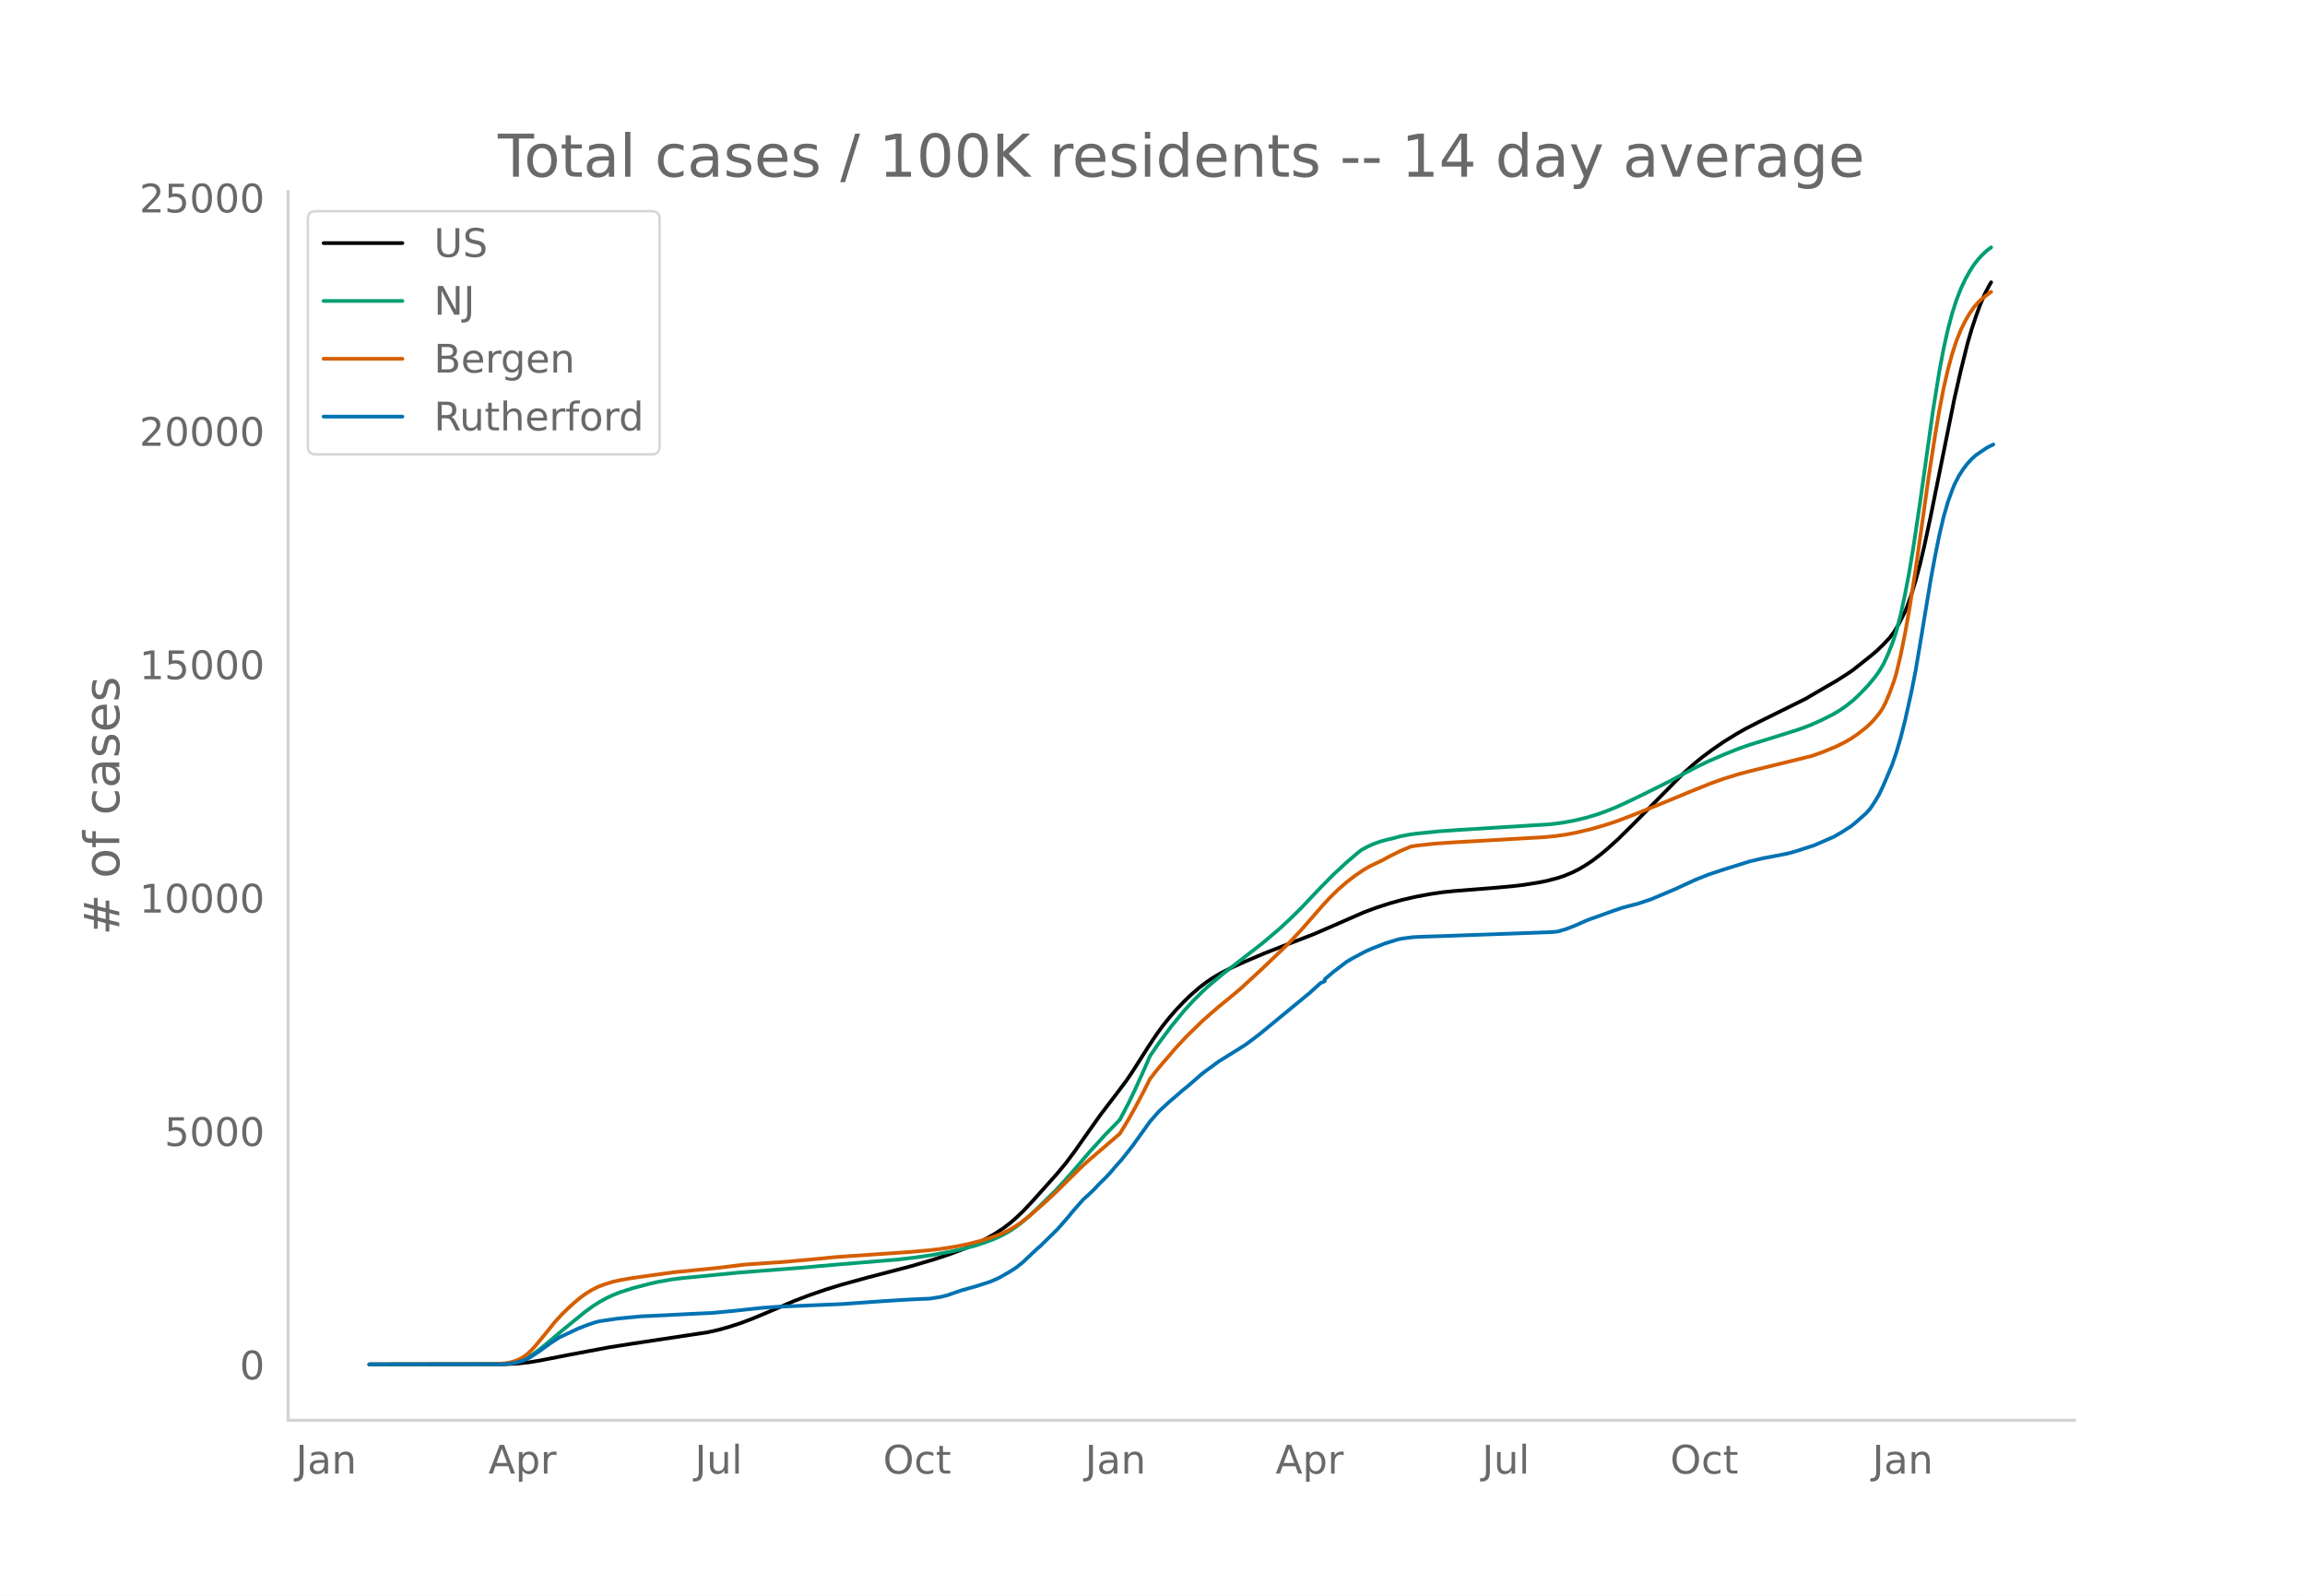
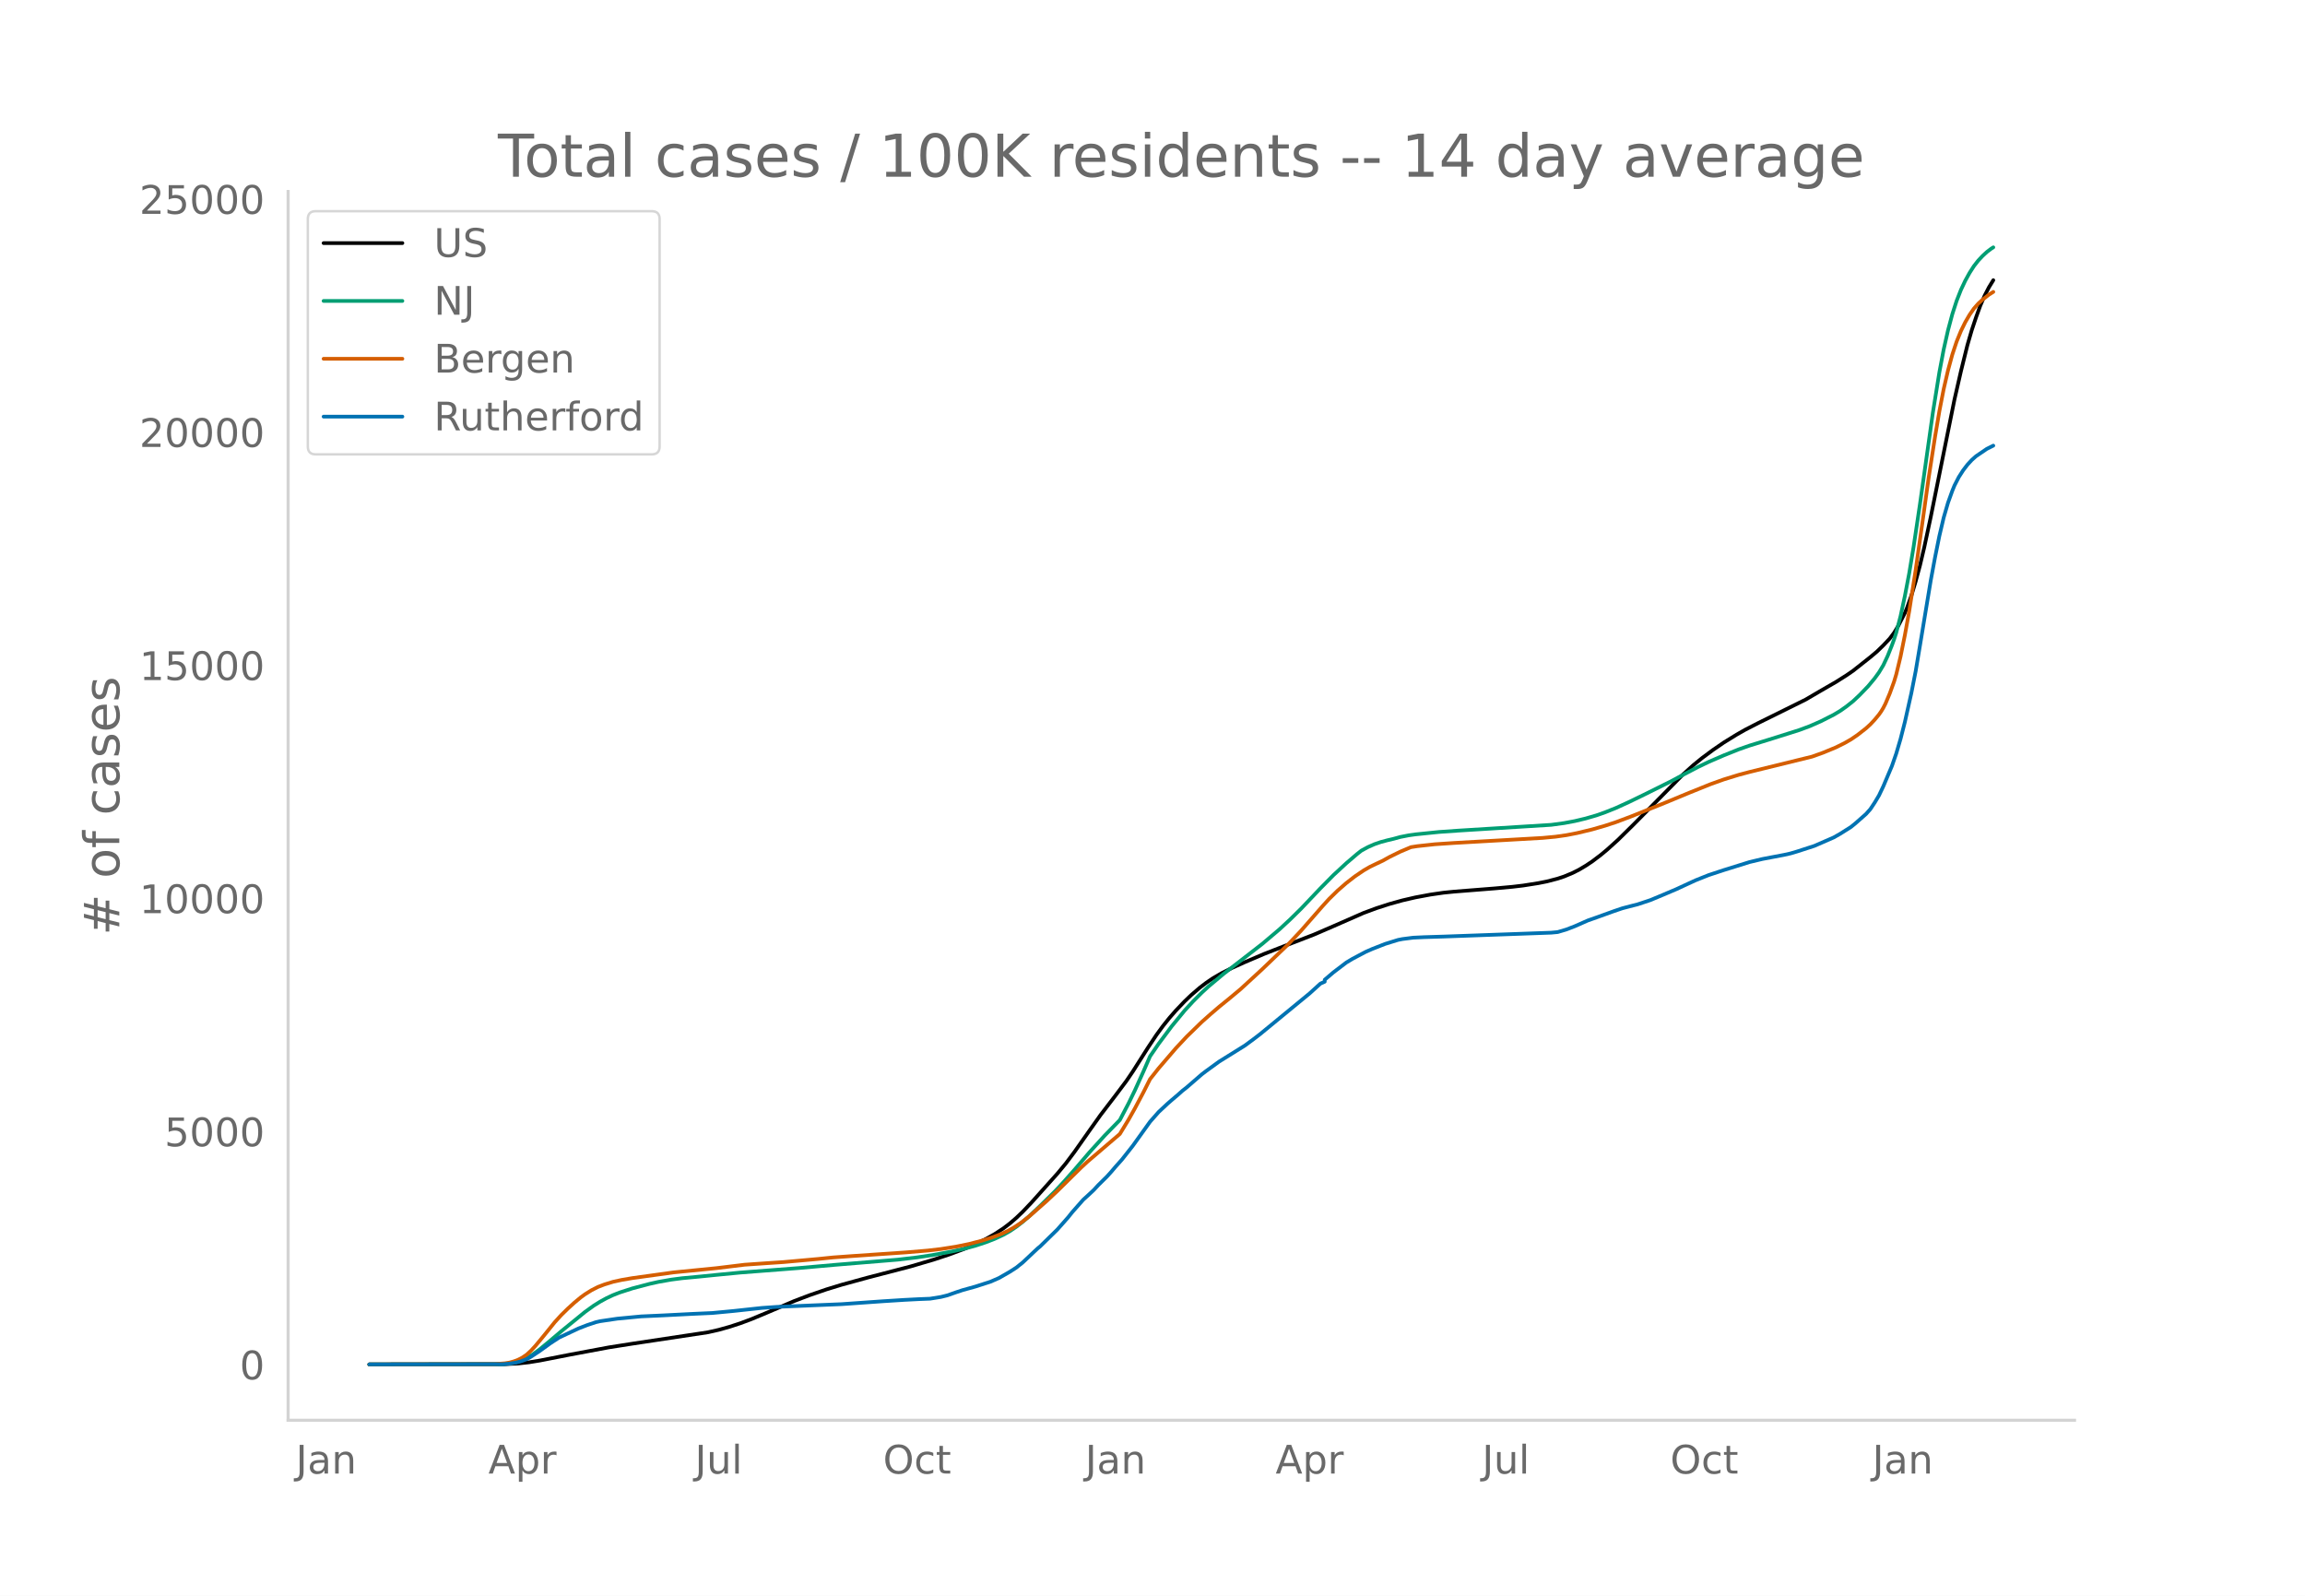
<svg xmlns="http://www.w3.org/2000/svg" xmlns:xlink="http://www.w3.org/1999/xlink" height="864" viewBox="0 0 936 648" width="1248">
  <defs>
    <style>*{stroke-linecap:butt;stroke-linejoin:round}</style>
  </defs>
  <g id="figure_1">
    <path d="M0 648h936V0H0z" style="fill:#fff" id="patch_1" />
    <g id="axes_1">
      <path d="M117 576.72h725.4V77.76H117z" style="fill:none" id="patch_2" />
-       <path clip-path="url(#ped3d294d94)" d="m149.973 554.04 55.173-.089 5.255-.277 4.379-.483 4.379-.709 12.26-2.401 15.764-2.951 9.634-1.52 30.652-4.629 4.378-.991 4.38-1.23 4.378-1.432 4.379-1.634 6.13-2.553 11.385-4.857 6.13-2.338 7.007-2.414 6.13-1.876 10.51-2.888 17.515-4.566 9.633-2.846 6.13-2.034 6.131-2.29 4.379-1.883 4.379-2.146 3.503-1.975 3.503-2.296 2.627-2 2.628-2.27 2.627-2.52 3.503-3.687 10.51-11.744 3.502-4.23 3.503-4.684 6.13-8.72 4.38-6.17 6.13-8.02 4.379-5.837 2.627-3.871 6.13-9.66 3.504-5.274 2.627-3.591 2.627-3.289 2.628-3.012 3.503-3.681 2.627-2.518 3.503-3.022 2.627-2.011 2.628-1.795 3.503-2.06 4.379-2.217 5.254-2.368 7.882-3.361 7.882-3.078 12.26-4.745 7.883-3.41 12.26-5.384 5.255-1.948 5.255-1.698 5.254-1.464 5.255-1.216 6.13-1.146 5.255-.762 4.379-.443 16.64-1.323 7.006-.639 4.378-.516 6.13-.967 3.504-.693 4.379-1.143 2.627-.875 3.503-1.463 2.627-1.333 2.628-1.567 2.627-1.74 3.503-2.657 2.628-2.189 4.378-3.957 6.13-6.046 20.143-20.421 4.38-3.956 3.502-2.85 4.38-3.255 4.378-3.006 5.255-3.25 3.503-1.99 5.254-2.705 19.267-9.545 5.255-3.078 3.503-2.034 3.503-2.021 4.379-2.773 2.627-1.81 7.006-5.55 2.628-2.214 2.627-2.546 2.627-2.795 1.752-2.34 1.751-2.912 2.628-5.141.875-2.08 1.752-4.925 1.752-5.817 1.751-6.484 1.752-7.432 2.627-12.308 9.633-47.742 2.628-11.501 2.627-10.612 1.752-6.038 1.751-5.25 1.752-4.802 1.751-4.05 1.752-3.394.876-1.464h0" style="fill:none;stroke:#000;stroke-linecap:round;stroke-width:1.5" id="line2d_1" />
-       <path clip-path="url(#ped3d294d94)" d="m149.973 554.04 53.422-.092 3.503-.27 2.627-.505 2.627-.865 1.752-.82 2.627-1.626 2.628-1.95 3.503-2.884 5.254-4.455 9.634-7.857 3.503-2.53 2.627-1.644 2.627-1.438 2.628-1.233 2.627-1.039 5.255-1.698 7.006-1.851 3.503-.78 5.254-.929 4.38-.571 7.005-.66 7.007-.707 9.633-.93 23.646-1.828 14.888-1.323 25.397-2.096 7.882-.932 6.13-.918 7.883-1.444 5.254-1.176 4.379-1.191 4.379-1.446 3.503-1.364 3.503-1.638 2.627-1.476 2.628-1.784 2.627-2.036 2.627-2.27 4.38-4.15 6.13-6.036 3.503-3.769 4.378-4.947 6.13-7.162 6.131-6.746 6.13-6.29 3.504-6.704 2.627-5.41 3.503-7.746 2.627-6.037 3.503-5.114 5.255-7.052 5.255-6.4 3.503-3.823 3.503-3.504 2.627-2.425 6.13-5.14 15.764-12.23 7.007-5.935 4.378-4.056 4.38-4.315 7.881-8.31 5.255-5.335 5.254-4.866 4.38-3.745 1.75-1.38 2.628-1.427 2.627-1.166 2.628-.903 2.627-.702 2.627-.617 2.628-.728 3.503-.688 2.627-.37 9.633-.984 7.882-.555 37.658-2.343 5.255-.717 4.379-.822 4.379-1.047 4.379-1.275 3.503-1.235 4.379-1.756 5.254-2.403 6.13-2.974 10.51-5.228 6.13-3.272 5.255-2.75 4.379-2.103 6.13-2.656 6.13-2.459 4.38-1.533 7.881-2.432 12.261-3.866 4.379-1.631 4.379-1.933 5.254-2.661 2.628-1.578 2.627-1.857 2.627-2.095 2.628-2.471 3.503-3.641 2.627-3.172 1.751-2.42 1.752-2.912 1.752-3.74 1.751-4.382.876-2.404.876-2.733 1.751-6.718 1.752-8.165 1.751-9.224 1.752-10.536 2.627-17.642 5.255-37.274 2.627-16.316 1.752-9.261 1.751-7.781 1.752-6.552 1.751-5.428 1.752-4.466 1.751-3.717 1.752-3.184 1.751-2.732 1.752-2.246 1.751-1.874 1.752-1.628 1.752-1.332h0" style="fill:none;stroke:#009e73;stroke-linecap:round;stroke-width:1.5" id="line2d_2" />
-       <path clip-path="url(#ped3d294d94)" d="m149.973 554.04 50.794-.102 4.38-.355 1.75-.291 1.752-.479 1.752-.662 1.751-.898 1.752-1.21 1.751-1.615 1.752-1.9 3.503-4.233 4.379-5.433 2.627-2.883 2.628-2.583 2.627-2.399 2.627-2.18 1.752-1.279 2.627-1.644 2.627-1.338 2.628-1.012 3.503-1.08 3.503-.767 4.379-.749 16.64-2.31 17.515-1.737 11.385-1.388 8.757-.607 7.007-.466 14.012-1.261 6.13-.627 7.882-.569 21.894-1.494 8.758-.74 5.255-.616 6.13-.96 5.255-1.076 5.254-1.355 4.38-1.384 3.502-1.343 2.628-1.223 2.627-1.505 2.627-1.72 3.503-2.728 7.006-6.163 4.38-4.118 9.633-9.512 2.627-2.433 13.137-11.258 3.503-5.757 2.627-4.681 3.503-6.626 2.627-5.221 3.503-4.431 7.007-8.166 4.378-4.694 6.13-5.974 3.504-3.116 3.503-3.01 4.379-3.57 4.379-3.66 8.757-8.069 10.51-10.08 5.254-5.57 8.758-10.017 2.627-2.881 3.503-3.435 3.503-3.059 3.503-2.72 3.504-2.38 2.627-1.52 2.627-1.261 2.627-1.24 2.628-1.47 4.379-2.158 4.378-1.847 2.628-.409 7.006-.76 7.882-.533 35.906-2.049 5.255-.495 4.379-.622 4.379-.851 6.13-1.48 5.255-1.518 4.379-1.438 6.13-2.308 14.012-5.647 9.634-4 8.757-3.526 5.255-1.88 6.13-1.893 4.38-1.16 25.397-6.242 4.378-1.57 5.255-2.175L749 301.45l2.627-1.502 2.628-1.787 3.503-2.735 1.751-1.605 1.752-1.875 1.751-2.124.876-1.25.876-1.455.876-1.71 1.751-4.162 1.752-4.82.876-2.922 1.751-7.265 1.752-8.685 1.751-9.684 2.628-16.795 2.627-18.493 2.627-18.809 2.627-16.923 1.752-10.362 1.752-9.002 1.751-7.577 1.752-6.434 1.751-5.288 1.752-4.307 1.751-3.563 1.752-3.014 1.751-2.525 1.752-1.997 1.751-1.627 2.628-2.055.876-.578h0" style="fill:none;stroke:#d55e00;stroke-linecap:round;stroke-width:1.5" id="line2d_3" />
-       <path clip-path="url(#ped3d294d94)" d="m149.973 554.04 54.297-.089 2.628-.222 2.627-.414 1.752-.444 2.627-.954 1.751-1.006 3.504-2.323 4.378-3.166 3.503-2.293 7.882-3.706 3.503-1.36 3.504-1.177 1.751-.407 7.006-1.035 9.634-.917 8.757-.4 12.261-.629 7.882-.355 8.758-.828 11.385-1.236 6.13-.421 14.013-.6 12.26-.51 9.634-.68 7.006-.496 8.758-.555 6.13-.318 4.379-.17 4.379-.703 2.627-.65 3.503-1.236 2.627-.873 5.255-1.464 6.13-1.975 3.503-1.532 4.38-2.522 2.627-1.694 2.627-2.108 4.379-4.135 1.751-1.635.876-.702 7.006-6.872 4.38-4.964 1.75-2.19 4.38-4.97 1.751-1.59 1.752-1.628.875-.836 1.752-1.9 3.503-3.463 1.751-1.938 1.752-2.063 2.627-2.952 4.38-5.563 7.005-9.778 3.503-3.98 3.503-3.277 1.752-1.531 2.627-2.234 1.752-1.568 1.751-1.376 6.13-5.319 1.752-1.339 5.255-3.824 10.51-6.554 3.502-2.589 2.628-2.019 20.142-16.577 4.38-3.98 1.75-.784v-.791l3.504-2.988 5.254-4.01 2.628-1.568 5.254-2.781 2.628-1.154 5.254-2.064 5.255-1.627 1.751-.348 4.38-.562 4.378-.207 7.882-.244 43.788-1.583 2.628-.244 3.503-1.036 3.503-1.354 5.255-2.322 3.503-1.236 7.006-2.53 3.503-1.19 4.379-1.147 1.751-.436 5.255-1.746 5.255-2.197 5.254-2.234 3.503-1.627 4.38-2.012 5.254-2.101 6.13-2.027 10.51-3.277 5.254-1.25 8.758-1.664 2.627-.592 2.627-.777 7.006-2.27 7.882-3.44 2.628-1.494 4.378-2.767 1.752-1.42 4.379-3.869 1.751-1.967 1.752-2.649 1.751-2.929 1.752-3.691 3.503-8.292 1.752-5.045 1.751-5.947 1.752-6.865 2.627-11.754 1.752-8.884 1.751-10.437 4.379-26.496 1.751-9.431 1.752-8.677 1.752-7.442 1.751-6.036 1.752-4.86.875-2.137 1.752-3.418 1.751-2.737 1.752-2.3 1.752-1.909 1.751-1.56 4.379-2.981 2.627-1.31h0" style="fill:none;stroke:#0072b2;stroke-linecap:round;stroke-width:1.5" id="line2d_4" />
+       <path clip-path="url(#pc03f85dcd4)" d="m149.973 554.04 55.173-.089 5.255-.277 4.379-.481 4.379-.709 12.26-2.399 15.764-2.947 9.634-1.517 30.652-4.624 4.378-.99 4.38-1.229 4.378-1.43 4.379-1.632 6.13-2.549 11.385-4.851 6.13-2.336 7.007-2.41 6.13-1.874 10.51-2.885 17.515-4.56 9.633-2.843 6.13-2.03 6.131-2.289 4.379-1.88 4.379-2.144 3.503-1.973 3.503-2.292 2.627-1.998 2.628-2.267 2.627-2.518 3.503-3.682 10.51-11.73 3.502-4.224 3.503-4.678 6.13-8.709 4.38-6.163 6.13-8.01 4.379-5.83 2.627-3.867 6.13-9.647 3.504-5.268 2.627-3.587 2.627-3.285 2.628-3.008 3.503-3.677 2.627-2.515 3.503-3.018 2.627-2.009 2.628-1.792 3.503-2.057 4.379-2.215 5.254-2.365 7.882-3.357 7.882-3.074 12.26-4.739 7.883-3.406 12.26-5.377 5.255-1.946 5.255-1.696 5.254-1.462 5.255-1.215 6.13-1.144 5.255-.762 4.379-.442 16.64-1.321 7.006-.638 4.378-.516 6.13-.965 3.504-.693 4.379-1.141 2.627-.874 3.503-1.462 2.627-1.33 2.628-1.566 2.627-1.738 3.503-2.654 2.628-2.186 4.378-3.953 6.13-6.038 20.143-20.396 4.38-3.951 3.502-2.846 4.38-3.251 4.378-3.003 5.255-3.245 3.503-1.988 5.254-2.702 19.267-9.534 5.255-3.074 3.503-2.032 3.503-2.018 4.379-2.77 2.627-1.807 7.006-5.543 2.628-2.211 2.627-2.544 2.627-2.791 1.752-2.336 1.751-2.91 2.628-5.135.875-2.077 1.752-4.918 1.752-5.81 1.751-6.477 1.752-7.423 2.627-12.292 9.633-47.684 2.628-11.487 2.627-10.599 1.752-6.03 1.751-5.243 1.752-4.798 1.751-4.045 1.752-3.389 1.751-2.85h0" style="fill:none;stroke:#000;stroke-linecap:round;stroke-width:1.5" id="line2d_1" />
+       <path clip-path="url(#pc03f85dcd4)" d="m149.973 554.04 53.422-.092 3.503-.27 2.627-.504 2.627-.863 1.752-.82 2.627-1.624 2.628-1.947 3.503-2.88 5.254-4.45 9.634-7.848 3.503-2.526 2.627-1.643 2.627-1.436 2.628-1.232 2.627-1.037 5.255-1.696 7.006-1.849 3.503-.78 5.254-.927 4.38-.57 7.005-.659 7.007-.706 9.633-.93 23.646-1.825 14.888-1.321 25.397-2.094 7.882-.93 6.13-.918 7.883-1.442 5.254-1.175 4.379-1.189 4.379-1.444 3.503-1.362 3.503-1.637 2.627-1.474 2.628-1.781 2.627-2.034 2.627-2.266 4.38-4.147 6.13-6.028 3.503-3.764 4.378-4.941 6.13-7.154 6.131-6.737 6.13-6.283 3.504-6.695 2.627-5.404 3.503-7.736 2.627-6.03 3.503-5.107 5.255-7.043 5.255-6.393 3.503-3.818 3.503-3.5 2.627-2.422 6.13-5.134 15.764-12.215 7.007-5.927 4.378-4.052 4.38-4.31 7.881-8.3 5.255-5.327 5.254-4.86 4.38-3.741 1.75-1.378 2.628-1.426 2.627-1.164 2.628-.902 2.627-.7 2.627-.618 2.628-.726 3.503-.688 2.627-.37 9.633-.982 7.882-.554 37.658-2.34 5.255-.717 4.379-.82 4.379-1.047 4.379-1.273 3.503-1.233 4.379-1.754 5.254-2.4 6.13-2.97 10.51-5.222 6.13-3.269 5.255-2.746 4.379-2.1 6.13-2.653 6.13-2.456 4.38-1.532 7.881-2.428 12.261-3.862 4.379-1.629 4.379-1.93 5.254-2.658 2.628-1.576 2.627-1.855 2.627-2.092 2.628-2.468 3.503-3.637 2.627-3.167 1.751-2.417 1.752-2.909 1.752-3.736 1.751-4.376.876-2.402.876-2.729 1.751-6.71 1.752-8.154 1.751-9.214 1.752-10.523 2.627-17.62 5.255-37.229 2.627-16.296 1.752-9.25 1.751-7.77 1.752-6.544 1.751-5.422 1.752-4.461 1.751-3.712 1.752-3.18 1.751-2.729 1.752-2.243 1.751-1.872 1.752-1.626 1.752-1.33.875-.555h0" style="fill:none;stroke:#009e73;stroke-linecap:round;stroke-width:1.5" id="line2d_2" />
+       <path clip-path="url(#pc03f85dcd4)" d="m149.973 554.04 50.794-.102 4.38-.355 1.75-.29 1.752-.478 1.752-.661 1.751-.898 1.752-1.207 1.751-1.615 1.752-1.898 3.503-4.227 4.379-5.426 2.627-2.88 2.628-2.579 2.627-2.396 2.627-2.178 1.752-1.277 2.627-1.642 2.627-1.336 2.628-1.012 3.503-1.078 3.503-.766 4.379-.748 16.64-2.307 17.515-1.735 11.385-1.387 8.757-.606 7.007-.465 14.012-1.26 6.13-.626 7.882-.568 21.894-1.492 8.758-.74 5.255-.614 6.13-.96 5.255-1.074 5.254-1.353 4.38-1.383 3.502-1.341 2.628-1.221 2.627-1.503 2.627-1.719 3.503-2.725 7.006-6.155 4.38-4.113 9.633-9.5 2.627-2.43 13.137-11.244 3.503-5.75 2.627-4.676 3.503-6.618 2.627-5.215 3.503-4.425 7.007-8.156 4.378-4.688 6.13-5.967 3.504-3.112 3.503-3.006 4.379-3.565 4.379-3.656 8.757-8.06 10.51-10.067 5.254-5.564 8.758-10.004 2.627-2.878 3.503-3.43 3.503-3.055 3.503-2.717 3.504-2.376 2.627-1.52 2.627-1.26 2.627-1.238 2.628-1.468 4.379-2.155 4.378-1.845 2.628-.408 7.006-.76 7.882-.532 35.906-2.046 5.255-.494 4.379-.622 4.379-.85 6.13-1.479 5.255-1.515 4.379-1.436 6.13-2.306 14.012-5.64 9.634-3.994 8.757-3.522 5.255-1.878 6.13-1.89 4.38-1.16 25.397-6.234 4.378-1.567 5.255-2.173 3.503-1.735 2.627-1.5 2.628-1.785 3.503-2.732 1.751-1.603 1.752-1.873 1.751-2.121.876-1.249.876-1.452.876-1.708 1.751-4.157 1.752-4.814.876-2.92 1.751-7.255 1.752-8.674 1.751-9.672 2.628-16.775 2.627-18.47 2.627-18.786 2.627-16.903 1.752-10.35 1.752-8.99 1.751-7.568 1.752-6.426 1.751-5.281 1.752-4.302 1.751-3.558 1.752-3.011 1.751-2.522 1.752-1.995 1.751-1.625 2.628-2.051 1.751-1.1h0" style="fill:none;stroke:#d55e00;stroke-linecap:round;stroke-width:1.5" id="line2d_3" />
+       <path clip-path="url(#pc03f85dcd4)" d="m149.973 554.04 54.297-.089 2.628-.221 2.627-.414 1.752-.443 2.627-.953 1.751-1.005 3.504-2.32 4.378-3.162 3.503-2.29 7.882-3.702 3.503-1.36 3.504-1.174 1.751-.406 7.006-1.035 9.634-.916 8.757-.399 12.261-.628 7.882-.354 8.758-.828 11.385-1.233 6.13-.422 14.013-.598 12.26-.51 9.634-.68 7.006-.494 8.758-.555 6.13-.317 4.379-.17 4.379-.702 2.627-.65 3.503-1.234 2.627-.872 5.255-1.463 6.13-1.972 3.503-1.53 4.38-2.519 2.627-1.692 2.627-2.105 4.379-4.13 1.751-1.633.876-.702 7.006-6.863 4.38-4.958 1.75-2.187 4.38-4.964 1.751-1.589 1.752-1.625.875-.835 1.752-1.899 3.503-3.457 1.751-1.936 1.752-2.061 2.627-2.948 4.38-5.556 7.005-9.767 3.503-3.975 3.503-3.272 1.752-1.53 2.627-2.231 1.752-1.566 1.751-1.374 6.13-5.312 1.752-1.338 5.255-3.82 10.51-6.545 3.502-2.586 2.628-2.017 20.142-16.556 4.38-3.975 1.75-.783v-.79l3.504-2.986 5.254-4.004 2.628-1.566 5.254-2.778 2.628-1.153 5.254-2.06 5.255-1.626 1.751-.347 4.38-.562 4.378-.207 7.882-.244 43.788-1.58 2.628-.244 3.503-1.035 3.503-1.352 5.255-2.32 3.503-1.233 7.006-2.527 3.503-1.19 4.379-1.145 1.751-.436 5.255-1.743 5.255-2.194 5.254-2.232 3.503-1.625 4.38-2.01 5.254-2.098 6.13-2.024 10.51-3.273 5.254-1.249 8.758-1.662 2.627-.59 2.627-.777 7.006-2.268 7.882-3.435 2.628-1.493 4.378-2.763 1.752-1.418 4.379-3.864 1.751-1.965 1.752-2.645 1.751-2.926 1.752-3.687 3.503-8.282 1.752-5.038 1.751-5.94 1.752-6.856 2.627-11.74 1.752-8.873 1.751-10.424 4.379-26.464 1.751-9.42 1.752-8.666 1.752-7.433 1.751-6.028 1.752-4.854.875-2.135 1.752-3.414 1.751-2.733 1.752-2.298 1.752-1.906 1.751-1.559 4.379-2.977 2.627-1.308h0" style="fill:none;stroke:#0072b2;stroke-linecap:round;stroke-width:1.5" id="line2d_4" />
      <path d="M117 576.72V77.76" style="fill:none;stroke:#d3d3d3;stroke-linecap:square;stroke-linejoin:miter;stroke-width:1.25" id="patch_3" />
      <path d="M117 576.72h725.4" style="fill:none;stroke:#d3d3d3;stroke-linecap:square;stroke-linejoin:miter;stroke-width:1.25" id="patch_4" />
      <g id="matplotlib.axis_1">
        <g id="xtick_1">
          <g style="fill:#696969" transform="matrix(.16 0 0 -.16 120.125 598.378)" id="text_1">
            <defs>
              <path d="M9.813 72.906h9.859V5.078q0-13.187-5-19.14-5-5.954-16.094-5.954h-3.75v8.297h3.078q6.531 0 9.219 3.672Q9.813-4.39 9.813 5.078z" id="DejaVuSans-74" />
              <path d="M34.281 27.484q-10.89 0-15.093-2.484-4.204-2.484-4.204-8.5 0-4.781 3.157-7.594 3.156-2.797 8.562-2.797 7.485 0 12 5.297 4.516 5.297 4.516 14.078v2zm17.922 3.72V0H43.22v8.297Q40.14 3.328 35.547.953q-4.594-2.375-11.234-2.375-8.391 0-13.36 4.719Q6 8.016 6 15.922q0 9.219 6.172 13.906 6.187 4.688 18.437 4.688h12.61v.89q0 6.203-4.078 9.594-4.078 3.39-11.453 3.39-4.688 0-9.141-1.124-4.438-1.125-8.531-3.375v8.312q4.921 1.906 9.562 2.844 4.64.953 9.031.953 11.875 0 17.735-6.156 5.86-6.14 5.86-18.64z" id="DejaVuSans-97" />
              <path d="M54.89 33.016V0h-8.984v32.719q0 7.765-3.031 11.61-3.031 3.858-9.078 3.858-7.281 0-11.484-4.64-4.204-4.625-4.204-12.64V0H9.08v54.688h9.03v-8.5q3.235 4.937 7.594 7.374Q30.078 56 35.797 56q9.422 0 14.25-5.828 4.844-5.828 4.844-17.156z" id="DejaVuSans-110" />
            </defs>
            <use xlink:href="#DejaVuSans-74" />
            <use x="29.492" xlink:href="#DejaVuSans-97" />
            <use x="90.771" xlink:href="#DejaVuSans-110" />
          </g>
        </g>
        <g id="xtick_2">
          <g style="fill:#696969" transform="matrix(.16 0 0 -.16 198.312 598.378)" id="text_2">
            <defs>
              <path d="M34.188 63.188 20.797 26.906h26.812zm-5.579 9.718h11.188L67.578 0h-10.25l-6.64 18.703h-32.86L11.188 0H.78z" id="DejaVuSans-65" />
              <path d="M18.11 8.203v-29H9.077v75.484h9.031v-8.296q2.844 4.875 7.157 7.234Q29.594 56 35.594 56q9.968 0 16.187-7.906 6.235-7.907 6.235-20.797T51.78 6.484q-6.218-7.906-16.187-7.906-6 0-10.328 2.375-4.313 2.375-7.157 7.25zm30.578 19.094q0 9.906-4.079 15.547-4.078 5.64-11.203 5.64-7.14 0-11.218-5.64-4.079-5.64-4.079-15.547 0-9.906 4.078-15.547 4.079-5.64 11.22-5.64 7.124 0 11.202 5.64t4.078 15.547z" id="DejaVuSans-112" />
              <path d="M41.11 46.297q-1.516.875-3.297 1.281Q36.03 48 33.89 48q-7.625 0-11.703-4.953-4.079-4.953-4.079-14.234V0H9.08v54.688h9.03v-8.5q2.844 4.984 7.375 7.39Q30.031 56 36.531 56q.922 0 2.047-.125 1.125-.11 2.484-.36z" id="DejaVuSans-114" />
            </defs>
            <use xlink:href="#DejaVuSans-65" />
            <use x="68.408" xlink:href="#DejaVuSans-112" />
            <use x="131.885" xlink:href="#DejaVuSans-114" />
          </g>
        </g>
        <g id="xtick_3">
          <g style="fill:#696969" transform="matrix(.16 0 0 -.16 282.195 598.378)" id="text_3">
            <defs>
              <path d="M8.5 21.578v33.11h8.984V21.922q0-7.766 3.016-11.656 3.031-3.875 9.094-3.875 7.265 0 11.484 4.64 4.234 4.64 4.234 12.656v31h8.985V0h-8.984v8.406Q42.047 3.422 37.718 1q-4.313-2.422-10.032-2.422-9.421 0-14.312 5.86Q8.5 10.296 8.5 21.578zM31.11 56z" id="DejaVuSans-117" />
              <path d="M9.422 75.984h8.984V0H9.422z" id="DejaVuSans-108" />
            </defs>
            <use xlink:href="#DejaVuSans-74" />
            <use x="29.492" xlink:href="#DejaVuSans-117" />
            <use x="92.871" xlink:href="#DejaVuSans-108" />
          </g>
        </g>
        <g id="xtick_4">
          <g style="fill:#696969" transform="matrix(.16 0 0 -.16 358.586 598.378)" id="text_4">
            <defs>
              <path d="M39.406 66.219q-10.75 0-17.078-8.016-6.312-8-6.312-21.828 0-13.766 6.312-21.781 6.328-8 17.078-8 10.735 0 17.016 8 6.281 8.015 6.281 21.781 0 13.828-6.281 21.828-6.281 8.016-17.016 8.016zm0 8q15.328 0 24.5-10.281 9.188-10.282 9.188-27.563 0-17.234-9.188-27.516-9.172-10.28-24.5-10.28-15.375 0-24.593 10.25-9.204 10.265-9.204 27.546t9.204 27.563q9.218 10.28 24.593 10.28z" id="DejaVuSans-79" />
              <path d="M48.781 52.594v-8.407q-3.812 2.11-7.64 3.157-3.828 1.047-7.735 1.047-8.75 0-13.593-5.547-4.829-5.532-4.829-15.547 0-10.016 4.829-15.563 4.843-5.53 13.593-5.53 3.907 0 7.735 1.046 3.828 1.047 7.64 3.156V2.094Q45.016.344 40.984-.531q-4.015-.89-8.562-.89-12.36 0-19.64 7.765-7.266 7.765-7.266 20.953 0 13.375 7.343 21.031Q20.22 56 33.016 56q4.14 0 8.093-.86 3.953-.843 7.672-2.546z" id="DejaVuSans-99" />
              <path d="M18.313 70.219V54.688h18.5v-6.985h-18.5V18.016q0-6.688 1.828-8.594 1.828-1.906 7.453-1.906h9.218V0h-9.218q-10.407 0-14.36 3.875-3.953 3.89-3.953 14.14v29.688H2.687v6.984h6.594V70.22z" id="DejaVuSans-116" />
            </defs>
            <use xlink:href="#DejaVuSans-79" />
            <use x="78.711" xlink:href="#DejaVuSans-99" />
            <use x="133.691" xlink:href="#DejaVuSans-116" />
          </g>
        </g>
        <g id="xtick_5">
          <g style="fill:#696969" transform="matrix(.16 0 0 -.16 440.657 598.378)" id="text_5">
            <use xlink:href="#DejaVuSans-74" />
            <use x="29.492" xlink:href="#DejaVuSans-97" />
            <use x="90.771" xlink:href="#DejaVuSans-110" />
          </g>
        </g>
        <g id="xtick_6">
          <g style="fill:#696969" transform="matrix(.16 0 0 -.16 517.968 598.378)" id="text_6">
            <use xlink:href="#DejaVuSans-65" />
            <use x="68.408" xlink:href="#DejaVuSans-112" />
            <use x="131.885" xlink:href="#DejaVuSans-114" />
          </g>
        </g>
        <g id="xtick_7">
          <g style="fill:#696969" transform="matrix(.16 0 0 -.16 601.85 598.378)" id="text_7">
            <use xlink:href="#DejaVuSans-74" />
            <use x="29.492" xlink:href="#DejaVuSans-117" />
            <use x="92.871" xlink:href="#DejaVuSans-108" />
          </g>
        </g>
        <g id="xtick_8">
          <g style="fill:#696969" transform="matrix(.16 0 0 -.16 678.242 598.378)" id="text_8">
            <use xlink:href="#DejaVuSans-79" />
            <use x="78.711" xlink:href="#DejaVuSans-99" />
            <use x="133.691" xlink:href="#DejaVuSans-116" />
          </g>
        </g>
        <g id="xtick_9">
          <g style="fill:#696969" transform="matrix(.16 0 0 -.16 760.312 598.378)" id="text_9">
            <use xlink:href="#DejaVuSans-74" />
            <use x="29.492" xlink:href="#DejaVuSans-97" />
            <use x="90.771" xlink:href="#DejaVuSans-110" />
          </g>
        </g>
      </g>
      <g id="matplotlib.axis_2">
        <g id="ytick_1">
          <g style="fill:#696969" transform="matrix(.16 0 0 -.16 97.32 560.119)" id="text_10">
            <defs>
              <path d="M31.781 66.406q-7.61 0-11.453-7.5Q16.5 51.422 16.5 36.375q0-14.984 3.828-22.484 3.844-7.5 11.453-7.5 7.672 0 11.5 7.5 3.844 7.5 3.844 22.484 0 15.047-3.844 22.531-3.828 7.5-11.5 7.5zm0 7.813q12.266 0 18.735-9.703 6.468-9.688 6.468-28.141 0-18.406-6.468-28.11-6.47-9.687-18.735-9.687-12.25 0-18.718 9.688-6.47 9.703-6.47 28.109 0 18.453 6.47 28.14Q19.53 74.22 31.78 74.22z" id="DejaVuSans-48" />
            </defs>
            <use xlink:href="#DejaVuSans-48" />
          </g>
        </g>
        <g id="ytick_2">
-           <g style="fill:#696969" transform="matrix(.16 0 0 -.16 66.78 465.347)" id="text_11">
+           <g style="fill:#696969" transform="matrix(.16 0 0 -.16 66.78 465.463)" id="text_11">
            <defs>
              <path d="M10.797 72.906h38.719v-8.312H19.828v-17.86q2.14.735 4.281 1.094 2.157.36 4.313.36 12.203 0 19.328-6.688 7.14-6.688 7.14-18.11 0-11.765-7.328-18.296-7.328-6.516-20.656-6.516-4.593 0-9.36.781-4.75.782-9.827 2.344v9.922q4.39-2.39 9.078-3.563 4.687-1.171 9.906-1.171 8.453 0 13.375 4.437 4.938 4.438 4.938 12.063 0 7.609-4.938 12.047-4.922 4.453-13.375 4.453-3.953 0-7.89-.875-3.922-.875-8.016-2.735z" id="DejaVuSans-53" />
            </defs>
            <use xlink:href="#DejaVuSans-53" />
            <use x="63.623" xlink:href="#DejaVuSans-48" />
            <use x="127.246" xlink:href="#DejaVuSans-48" />
            <use x="190.869" xlink:href="#DejaVuSans-48" />
          </g>
        </g>
        <g id="ytick_3">
-           <g style="fill:#696969" transform="matrix(.16 0 0 -.16 56.6 370.574)" id="text_12">
+           <g style="fill:#696969" transform="matrix(.16 0 0 -.16 56.6 370.806)" id="text_12">
            <defs>
              <path d="M12.406 8.297h16.11v55.625l-17.532-3.516v8.985l17.438 3.515h9.86V8.296H54.39V0H12.406z" id="DejaVuSans-49" />
            </defs>
            <use xlink:href="#DejaVuSans-49" />
            <use x="63.623" xlink:href="#DejaVuSans-48" />
            <use x="127.246" xlink:href="#DejaVuSans-48" />
            <use x="190.869" xlink:href="#DejaVuSans-48" />
            <use x="254.492" xlink:href="#DejaVuSans-48" />
          </g>
        </g>
        <g id="ytick_4">
-           <g style="fill:#696969" transform="matrix(.16 0 0 -.16 56.6 275.802)" id="text_13">
+           <g style="fill:#696969" transform="matrix(.16 0 0 -.16 56.6 276.15)" id="text_13">
            <use xlink:href="#DejaVuSans-49" />
            <use x="63.623" xlink:href="#DejaVuSans-53" />
            <use x="127.246" xlink:href="#DejaVuSans-48" />
            <use x="190.869" xlink:href="#DejaVuSans-48" />
            <use x="254.492" xlink:href="#DejaVuSans-48" />
          </g>
        </g>
        <g id="ytick_5">
-           <g style="fill:#696969" transform="matrix(.16 0 0 -.16 56.6 181.03)" id="text_14">
+           <g style="fill:#696969" transform="matrix(.16 0 0 -.16 56.6 181.494)" id="text_14">
            <defs>
              <path d="M19.188 8.297h34.421V0H7.33v8.297q5.609 5.812 15.296 15.594 9.703 9.797 12.188 12.64 4.734 5.313 6.609 9 1.89 3.688 1.89 7.25 0 5.813-4.078 9.469-4.078 3.672-10.625 3.672-4.64 0-9.797-1.61-5.14-1.609-11-4.89v9.969Q13.767 71.78 18.938 73q5.188 1.219 9.485 1.219 11.328 0 18.062-5.672 6.735-5.656 6.735-15.125 0-4.5-1.688-8.531-1.672-4.016-6.125-9.485-1.218-1.422-7.765-8.187-6.532-6.766-18.453-18.922z" id="DejaVuSans-50" />
            </defs>
            <use xlink:href="#DejaVuSans-50" />
            <use x="63.623" xlink:href="#DejaVuSans-48" />
            <use x="127.246" xlink:href="#DejaVuSans-48" />
            <use x="190.869" xlink:href="#DejaVuSans-48" />
            <use x="254.492" xlink:href="#DejaVuSans-48" />
          </g>
        </g>
        <g id="ytick_6">
-           <g style="fill:#696969" transform="matrix(.16 0 0 -.16 56.6 86.258)" id="text_15">
+           <g style="fill:#696969" transform="matrix(.16 0 0 -.16 56.6 86.838)" id="text_15">
            <use xlink:href="#DejaVuSans-50" />
            <use x="63.623" xlink:href="#DejaVuSans-53" />
            <use x="127.246" xlink:href="#DejaVuSans-48" />
            <use x="190.869" xlink:href="#DejaVuSans-48" />
            <use x="254.492" xlink:href="#DejaVuSans-48" />
          </g>
        </g>
        <g style="fill:#696969" transform="matrix(0 -.2 -.2 0 48.44 379.813)" id="text_16">
          <defs>
            <path d="M51.125 44H36.922l-4.11-16.313h14.313zm-7.328 27.781-5.078-20.265h14.265L58.11 71.78h7.813L60.89 51.516h15.234V44h-17.14l-4-16.313h15.53V20.22H53.079L48 0h-7.813l5.032 20.219H30.906L25.875 0h-7.86l5.079 20.219H7.719v7.468h17.187L29 44H13.281v7.516h17.625l4.985 20.265z" id="DejaVuSans-35" />
            <path d="M30.61 48.39q-7.22 0-11.422-5.64-4.204-5.64-4.204-15.453 0-9.813 4.172-15.453 4.188-5.64 11.453-5.64 7.188 0 11.375 5.655 4.203 5.672 4.203 15.438 0 9.719-4.203 15.406-4.187 5.688-11.375 5.688zm0 7.61q11.718 0 18.406-7.625 6.703-7.61 6.703-21.078 0-13.422-6.703-21.078-6.688-7.64-18.407-7.64-11.765 0-18.437 7.64-6.656 7.656-6.656 21.078 0 13.469 6.656 21.078Q18.844 56 30.609 56z" id="DejaVuSans-111" />
            <path d="M37.11 75.984V68.5h-8.594q-4.828 0-6.72-1.953-1.874-1.953-1.874-7.031v-4.828h14.797v-6.985H19.922V0H10.89v47.703H2.297v6.984h8.594V58.5q0 9.125 4.25 13.297 4.25 4.187 13.468 4.187z" id="DejaVuSans-102" />
            <path d="M44.281 53.078v-8.5q-3.797 1.953-7.906 2.922-4.094.984-8.5.984-6.688 0-10.031-2.047-3.344-2.046-3.344-6.156 0-3.125 2.39-4.906 2.391-1.781 9.626-3.39l3.078-.688q9.562-2.047 13.593-5.781 4.032-3.735 4.032-10.422 0-7.625-6.032-12.078-6.03-4.438-16.578-4.438-4.39 0-9.156.86Q10.688.296 5.422 2v9.281q4.984-2.594 9.812-3.89 4.829-1.282 9.579-1.282 6.343 0 9.75 2.172 3.421 2.172 3.421 6.125 0 3.656-2.468 5.61-2.453 1.953-10.813 3.765l-3.125.735q-8.344 1.75-12.062 5.39-3.704 3.64-3.704 9.985 0 7.718 5.47 11.906Q16.75 56 26.811 56q4.97 0 9.36-.734 4.406-.72 8.11-2.188z" id="DejaVuSans-115" />
            <path d="M56.203 29.594v-4.39H14.891q.593-9.282 5.593-14.142 5-4.859 13.938-4.859 5.172 0 10.031 1.266 4.86 1.265 9.656 3.812v-8.5Q49.266.734 44.187-.344 39.11-1.422 33.892-1.422q-13.094 0-20.735 7.61-7.64 7.625-7.64 20.625 0 13.421 7.25 21.296Q20.016 56 32.328 56q11.031 0 17.453-7.11 6.422-7.093 6.422-19.296zm-8.984 2.64q-.094 7.36-4.125 11.75-4.032 4.407-10.672 4.407-7.516 0-12.031-4.25-4.516-4.25-5.203-11.97z" id="DejaVuSans-101" />
          </defs>
          <use xlink:href="#DejaVuSans-35" />
          <use x="83.789" xlink:href="#DejaVuSans-32" />
          <use x="115.576" xlink:href="#DejaVuSans-111" />
          <use x="176.758" xlink:href="#DejaVuSans-102" />
          <use x="211.963" xlink:href="#DejaVuSans-32" />
          <use x="243.75" xlink:href="#DejaVuSans-99" />
          <use x="298.73" xlink:href="#DejaVuSans-97" />
          <use x="360.01" xlink:href="#DejaVuSans-115" />
          <use x="412.109" xlink:href="#DejaVuSans-101" />
          <use x="473.633" xlink:href="#DejaVuSans-115" />
        </g>
      </g>
      <g style="fill:#696969" transform="matrix(.24 0 0 -.24 202.185 71.76)" id="text_17">
        <defs>
          <path d="M-.297 72.906h61.672v-8.312H35.5V0h-9.906v64.594H-.296z" id="DejaVuSans-84" />
          <path d="M25.39 72.906h8.297L8.297-9.28H0z" id="DejaVuSans-47" />
          <path d="M9.813 72.906h9.859V42.094L52.39 72.906h12.703L28.906 38.922 67.672 0H54.688L19.672 35.11V0h-9.86z" id="DejaVuSans-75" />
          <path d="M9.422 54.688h8.984V0H9.422zm0 21.296h8.984v-11.39H9.422z" id="DejaVuSans-105" />
          <path d="M45.406 46.39v29.594h8.985V0h-8.985v8.203Q42.578 3.328 38.25.953q-4.313-2.375-10.375-2.375-9.906 0-16.14 7.906-6.22 7.922-6.22 20.813 0 12.89 6.22 20.797Q17.968 56 27.874 56q6.063 0 10.375-2.375 4.328-2.36 7.156-7.234zm-30.61-19.093q0-9.906 4.079-15.547 4.078-5.64 11.203-5.64 7.125 0 11.219 5.64 4.11 5.64 4.11 15.547 0 9.906-4.11 15.547-4.094 5.64-11.219 5.64-7.125 0-11.203-5.64-4.078-5.64-4.078-15.547z" id="DejaVuSans-100" />
          <path d="M4.89 31.39h26.313v-8H4.891z" id="DejaVuSans-45" />
          <path d="M37.797 64.313 12.89 25.39h24.906zm-2.594 8.593H47.61V25.391h10.407v-8.203H47.609V0h-9.812v17.188H4.89v9.515z" id="DejaVuSans-52" />
          <path d="M32.172-5.078q-3.797-9.766-7.422-12.735-3.61-2.984-9.656-2.984H7.906v7.516h5.282q3.703 0 5.75 1.765Q21-9.766 23.483-3.219l1.61 4.094-22.11 53.813H12.5l17.094-42.766 17.093 42.766h9.516z" id="DejaVuSans-121" />
          <path d="M2.984 54.688H12.5L29.594 8.797l17.093 45.89h9.516L35.687 0H23.485z" id="DejaVuSans-118" />
          <path d="M45.406 27.984q0 9.766-4.031 15.125-4.016 5.375-11.297 5.375-7.219 0-11.25-5.375-4.031-5.359-4.031-15.125 0-9.718 4.031-15.093t11.25-5.375q7.281 0 11.297 5.375 4.031 5.375 4.031 15.093zm8.985-21.203q0-13.953-6.203-20.765Q42-20.797 29.203-20.797q-4.734 0-8.937.703-4.203.703-8.157 2.172v8.735q3.954-2.141 7.813-3.157 3.86-1.031 7.86-1.031 8.843 0 13.234 4.61 4.39 4.609 4.39 13.937v4.453q-2.781-4.844-7.125-7.234Q33.938 0 27.875 0 17.828 0 11.672 7.656q-6.156 7.672-6.156 20.328 0 12.688 6.156 20.344Q17.828 56 27.875 56q6.063 0 10.406-2.39 4.344-2.391 7.125-7.22v8.297h8.985z" id="DejaVuSans-103" />
        </defs>
        <use xlink:href="#DejaVuSans-84" />
        <use x="44.084" xlink:href="#DejaVuSans-111" />
        <use x="105.266" xlink:href="#DejaVuSans-116" />
        <use x="144.475" xlink:href="#DejaVuSans-97" />
        <use x="205.754" xlink:href="#DejaVuSans-108" />
        <use x="233.537" xlink:href="#DejaVuSans-32" />
        <use x="265.324" xlink:href="#DejaVuSans-99" />
        <use x="320.305" xlink:href="#DejaVuSans-97" />
        <use x="381.584" xlink:href="#DejaVuSans-115" />
        <use x="433.684" xlink:href="#DejaVuSans-101" />
        <use x="495.207" xlink:href="#DejaVuSans-115" />
        <use x="547.307" xlink:href="#DejaVuSans-32" />
        <use x="579.094" xlink:href="#DejaVuSans-47" />
        <use x="612.785" xlink:href="#DejaVuSans-32" />
        <use x="644.572" xlink:href="#DejaVuSans-49" />
        <use x="708.195" xlink:href="#DejaVuSans-48" />
        <use x="771.818" xlink:href="#DejaVuSans-48" />
        <use x="835.441" xlink:href="#DejaVuSans-75" />
        <use x="901.018" xlink:href="#DejaVuSans-32" />
        <use x="932.805" xlink:href="#DejaVuSans-114" />
        <use x="971.668" xlink:href="#DejaVuSans-101" />
        <use x="1033.191" xlink:href="#DejaVuSans-115" />
        <use x="1085.291" xlink:href="#DejaVuSans-105" />
        <use x="1113.074" xlink:href="#DejaVuSans-100" />
        <use x="1176.551" xlink:href="#DejaVuSans-101" />
        <use x="1238.074" xlink:href="#DejaVuSans-110" />
        <use x="1301.453" xlink:href="#DejaVuSans-116" />
        <use x="1340.662" xlink:href="#DejaVuSans-115" />
        <use x="1392.762" xlink:href="#DejaVuSans-32" />
        <use x="1424.549" xlink:href="#DejaVuSans-45" />
        <use x="1460.633" xlink:href="#DejaVuSans-45" />
        <use x="1496.717" xlink:href="#DejaVuSans-32" />
        <use x="1528.504" xlink:href="#DejaVuSans-49" />
        <use x="1592.127" xlink:href="#DejaVuSans-52" />
        <use x="1655.75" xlink:href="#DejaVuSans-32" />
        <use x="1687.537" xlink:href="#DejaVuSans-100" />
        <use x="1751.014" xlink:href="#DejaVuSans-97" />
        <use x="1812.293" xlink:href="#DejaVuSans-121" />
        <use x="1871.473" xlink:href="#DejaVuSans-32" />
        <use x="1903.26" xlink:href="#DejaVuSans-97" />
        <use x="1964.539" xlink:href="#DejaVuSans-118" />
        <use x="2023.719" xlink:href="#DejaVuSans-101" />
        <use x="2085.242" xlink:href="#DejaVuSans-114" />
        <use x="2126.355" xlink:href="#DejaVuSans-97" />
        <use x="2187.635" xlink:href="#DejaVuSans-103" />
        <use x="2251.111" xlink:href="#DejaVuSans-101" />
      </g>
      <g id="legend_1">
        <path d="M128.2 184.5h136.45q3.2 0 3.2-3.2V88.96q0-3.2-3.2-3.2H128.2q-3.2 0-3.2 3.2v92.34q0 3.2 3.2 3.2z" style="fill:none;opacity:.8;stroke:#ccc;stroke-linejoin:miter" id="patch_5" />
        <path d="M131.4 98.718h32" style="fill:none;stroke:#000;stroke-linecap:round;stroke-width:1.5" id="line2d_5" />
        <g style="fill:#696969" transform="matrix(.16 0 0 -.16 176.2 104.317)" id="text_18">
          <defs>
            <path d="M8.688 72.906h9.921V28.61q0-11.718 4.235-16.875 4.25-5.14 13.781-5.14 9.469 0 13.719 5.14 4.25 5.157 4.25 16.875v44.297H64.5V27.391q0-14.25-7.063-21.532-7.046-7.28-20.812-7.28-13.828 0-20.89 7.28-7.047 7.282-7.047 21.532z" id="DejaVuSans-85" />
            <path d="M53.516 70.516V60.89q-5.61 2.687-10.594 4-4.984 1.328-9.625 1.328-8.047 0-12.422-3.125t-4.375-8.89q0-4.845 2.906-7.313 2.907-2.453 11.016-3.97l5.953-1.218q11.031-2.11 16.281-7.406 5.25-5.297 5.25-14.172 0-10.61-7.11-16.078-7.093-5.469-20.812-5.469-5.172 0-11.015 1.172Q13.14.922 6.89 3.219v10.156q6-3.36 11.765-5.078 5.766-1.703 11.328-1.703 8.438 0 13.032 3.312 4.593 3.328 4.593 9.485 0 5.359-3.297 8.39-3.296 3.032-10.812 4.547L27.484 33.5q-11.03 2.188-15.968 6.875-4.922 4.688-4.922 13.047 0 9.672 6.812 15.234 6.813 5.563 18.766 5.563 5.14 0 10.453-.938 5.328-.922 10.89-2.765z" id="DejaVuSans-83" />
          </defs>
          <use xlink:href="#DejaVuSans-85" />
          <use x="73.193" xlink:href="#DejaVuSans-83" />
        </g>
        <path d="M131.4 122.203h32" style="fill:none;stroke:#009e73;stroke-linecap:round;stroke-width:1.5" id="line2d_7" />
        <g style="fill:#696969" transform="matrix(.16 0 0 -.16 176.2 127.802)" id="text_19">
          <defs>
            <path d="M9.813 72.906h13.28l32.329-60.984v60.984h9.562V0h-13.28L19.39 60.984V0H9.813z" id="DejaVuSans-78" />
          </defs>
          <use xlink:href="#DejaVuSans-78" />
          <use x="74.805" xlink:href="#DejaVuSans-74" />
        </g>
        <path d="M131.4 145.688h32" style="fill:none;stroke:#d55e00;stroke-linecap:round;stroke-width:1.5" id="line2d_9" />
        <g style="fill:#696969" transform="matrix(.16 0 0 -.16 176.2 151.287)" id="text_20">
          <defs>
            <path d="M19.672 34.813V8.108H35.5q7.953 0 11.781 3.297 3.844 3.297 3.844 10.078 0 6.844-3.844 10.078-3.828 3.25-11.781 3.25zm0 29.984V42.828h14.61q7.218 0 10.75 2.703 3.546 2.719 3.546 8.282 0 5.515-3.547 8.25-3.531 2.734-10.75 2.734zm-9.86 8.11h25.204q11.28 0 17.375-4.688Q58.5 63.53 58.5 54.89q0-6.703-3.125-10.657-3.125-3.953-9.188-4.922 7.282-1.562 11.313-6.53 4.031-4.954 4.031-12.376 0-9.765-6.64-15.093Q48.25 0 35.984 0H9.812z" id="DejaVuSans-66" />
          </defs>
          <use xlink:href="#DejaVuSans-66" />
          <use x="68.604" xlink:href="#DejaVuSans-101" />
          <use x="130.127" xlink:href="#DejaVuSans-114" />
          <use x="169.49" xlink:href="#DejaVuSans-103" />
          <use x="232.967" xlink:href="#DejaVuSans-101" />
          <use x="294.49" xlink:href="#DejaVuSans-110" />
        </g>
        <path d="M131.4 169.173h32" style="fill:none;stroke:#0072b2;stroke-linecap:round;stroke-width:1.5" id="line2d_11" />
        <g style="fill:#696969" transform="matrix(.16 0 0 -.16 176.2 174.773)" id="text_21">
          <defs>
            <path d="M44.39 34.188q3.172-1.079 6.172-4.594 3-3.516 6.032-9.672L66.609 0H56l-9.313 18.703q-3.624 7.328-7.015 9.719-3.39 2.39-9.25 2.39h-10.75V0h-9.86v72.906h22.266q12.5 0 18.656-5.234 6.157-5.219 6.157-15.766 0-6.89-3.203-11.437-3.204-4.532-9.297-6.282zM19.673 64.797V38.922h12.406q7.125 0 10.766 3.297 3.64 3.297 3.64 9.687 0 6.39-3.64 9.64-3.64 3.25-10.766 3.25z" id="DejaVuSans-82" />
            <path d="M54.89 33.016V0h-8.984v32.719q0 7.765-3.031 11.61-3.031 3.858-9.078 3.858-7.281 0-11.484-4.64-4.204-4.625-4.204-12.64V0H9.08v75.984h9.03V46.188q3.235 4.937 7.594 7.374Q30.078 56 35.797 56q9.422 0 14.25-5.828 4.844-5.828 4.844-17.156z" id="DejaVuSans-104" />
          </defs>
          <use xlink:href="#DejaVuSans-82" />
          <use x="64.982" xlink:href="#DejaVuSans-117" />
          <use x="128.361" xlink:href="#DejaVuSans-116" />
          <use x="167.57" xlink:href="#DejaVuSans-104" />
          <use x="230.949" xlink:href="#DejaVuSans-101" />
          <use x="292.473" xlink:href="#DejaVuSans-114" />
          <use x="333.586" xlink:href="#DejaVuSans-102" />
          <use x="368.791" xlink:href="#DejaVuSans-111" />
          <use x="429.973" xlink:href="#DejaVuSans-114" />
          <use x="469.336" xlink:href="#DejaVuSans-100" />
        </g>
      </g>
    </g>
  </g>
  <defs>
-     <clipPath id="ped3d294d94">
+     <clipPath id="pc03f85dcd4">
      <path d="M117 77.76h725.4v498.96H117z" />
    </clipPath>
  </defs>
</svg>
